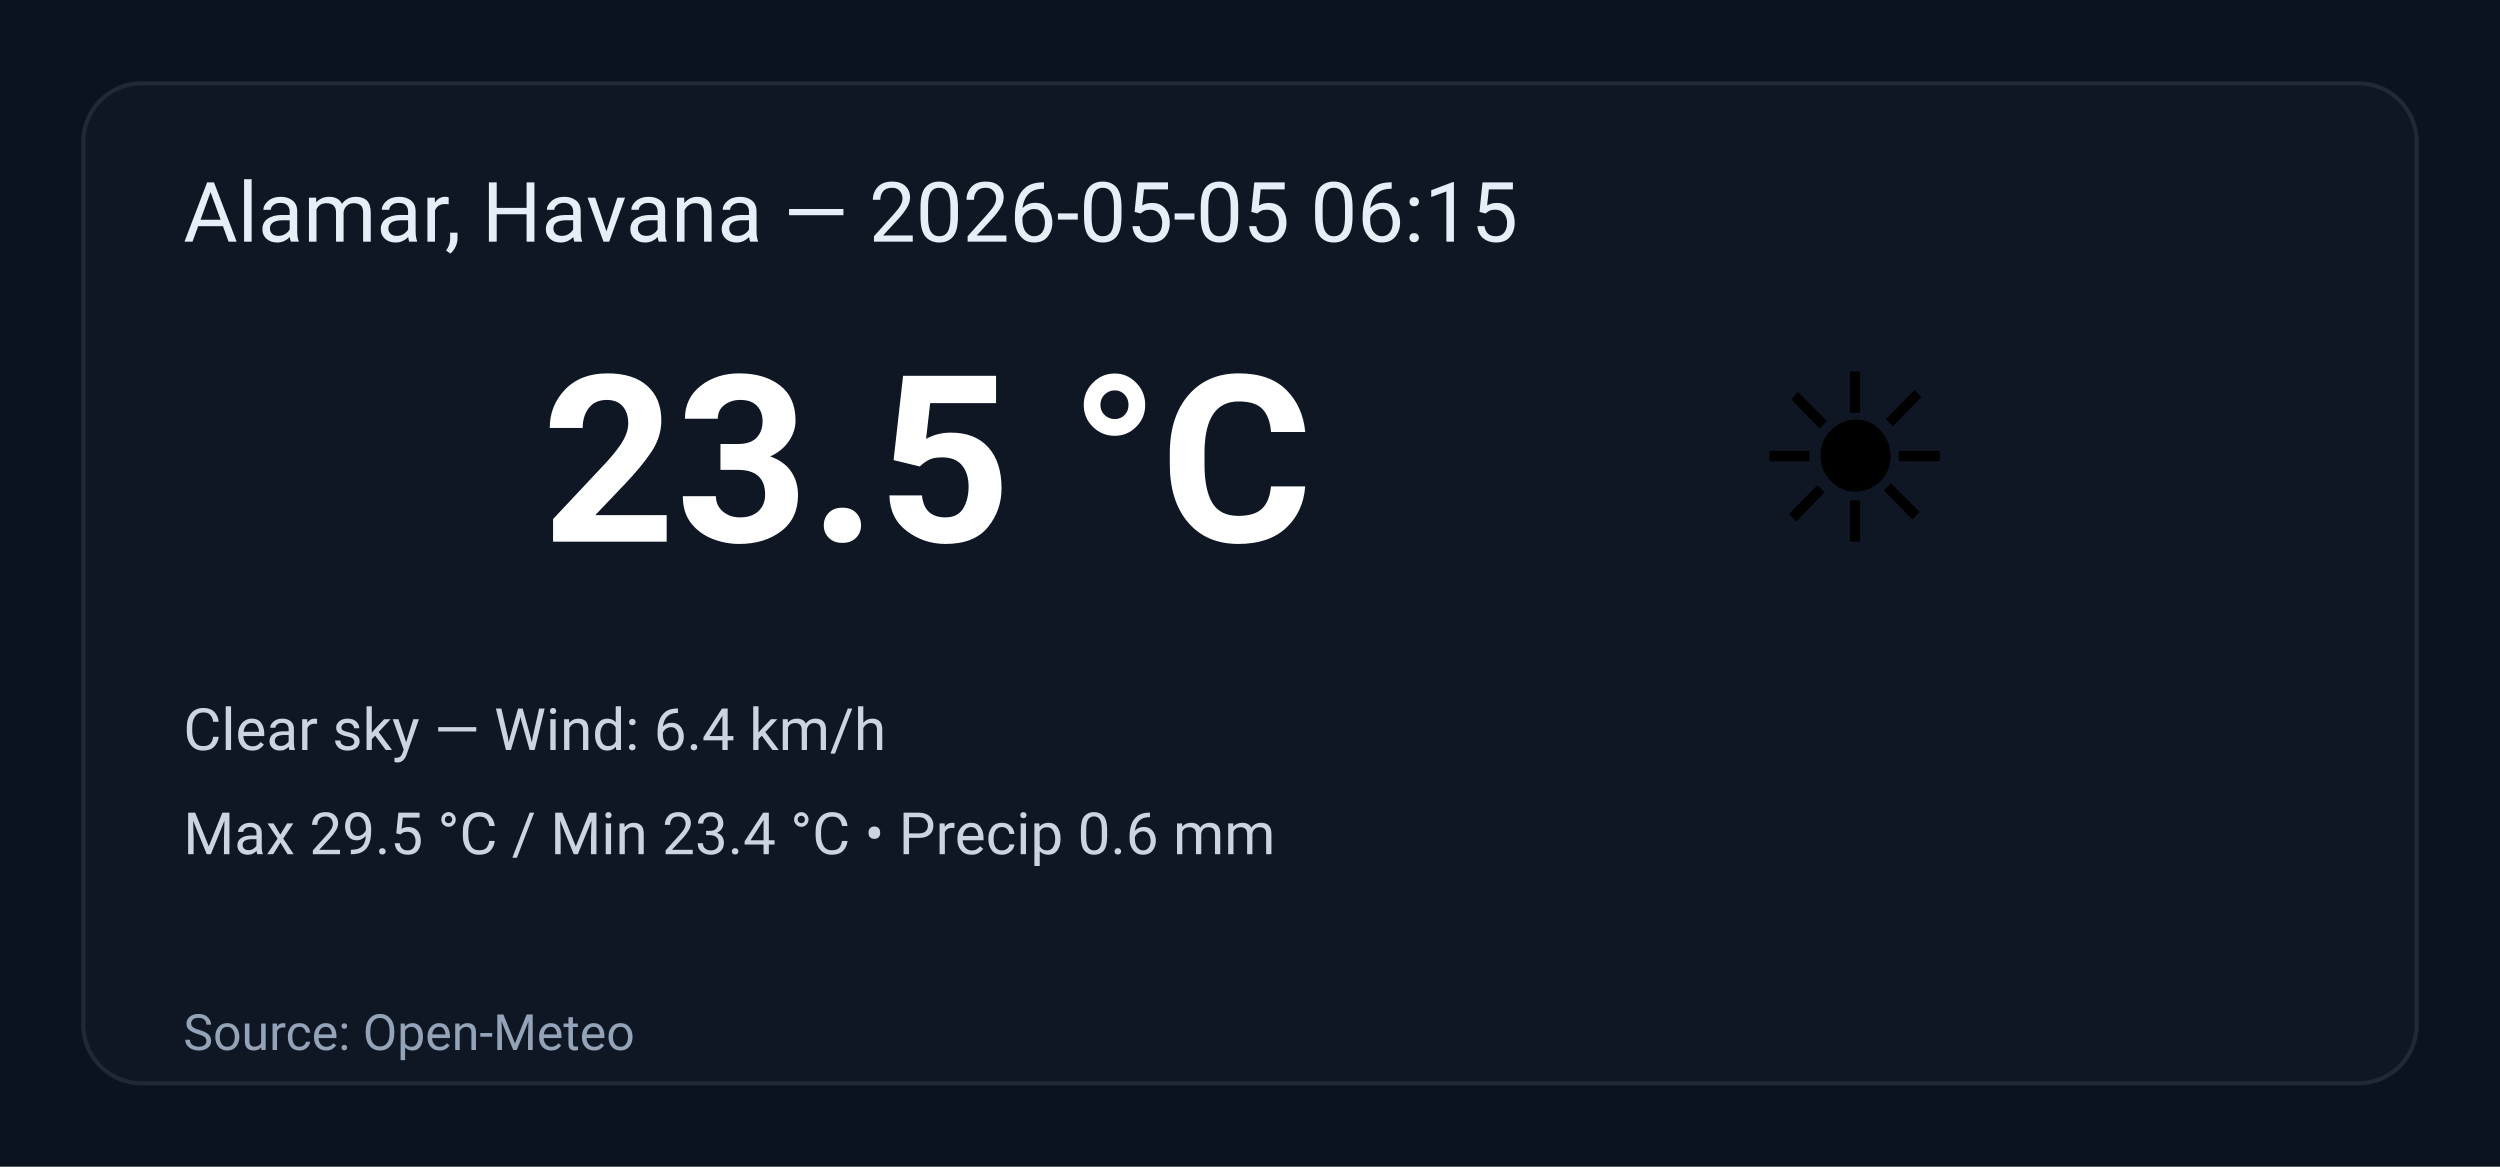
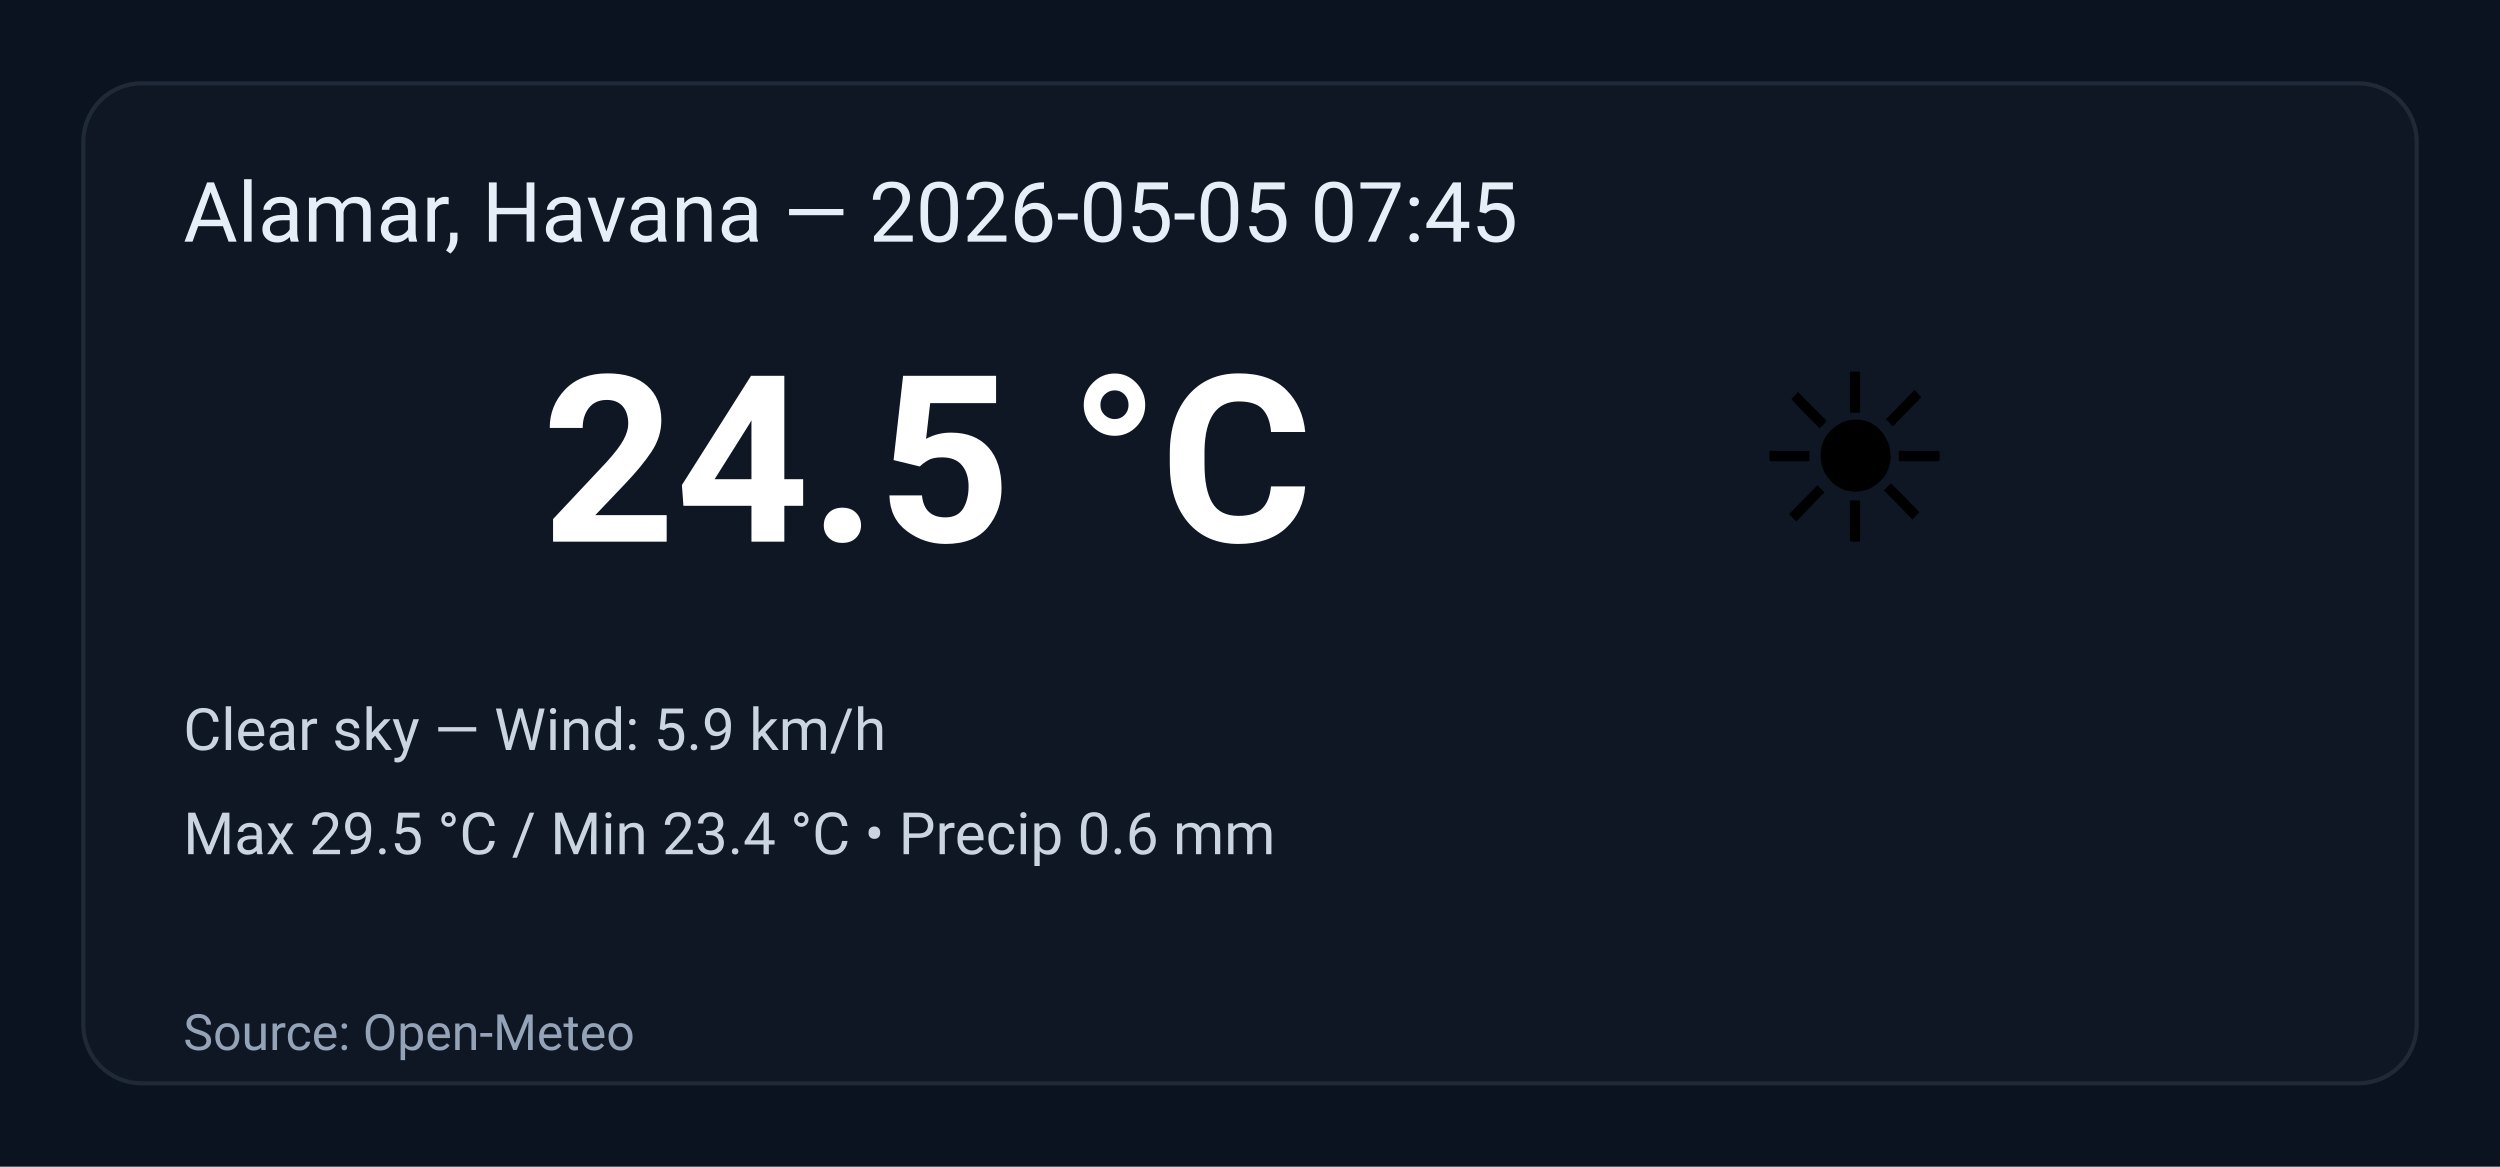
<svg xmlns="http://www.w3.org/2000/svg" width="600" height="280" viewBox="0 0 600 280" role="img" aria-label="Weather summary">
  <style>
    .bg { fill: #0b1220; }
    .card { fill: #0f1724; stroke: #1f2937; stroke-width:1; rx:14; }
    .title { font: 20px 'Segoe UI', Roboto, Arial; fill: #e6eef8; }
    .temp { font: 56px 'Segoe UI', Roboto, Arial; fill: #ffffff; font-weight:700; }
    .emoji { font-size:56px; }
    .meta { font: 14px 'Segoe UI', Roboto, Arial; fill: #cbd5e1; }
    .foot { font: 12px 'Segoe UI', Roboto, Arial; fill: #94a3b8; }
  </style>
  <rect class="bg" width="100%" height="100%" rx="0" />
  <g transform="translate(20,20)">
    <rect class="card" x="0" y="0" width="560" height="240" rx="12" />
-     <text class="title" x="24" y="38">Alamar, Havana — 2026-05-05 06:15</text>
+     <text class="title" x="24" y="38">Alamar, Havana — 2026-05-05 07:45</text>
    <text class="emoji" x="400" y="110">☀️</text>
-     <text class="temp" x="110" y="110">23.5 °C</text>
-     <text class="meta" x="24" y="160">Clear sky — Wind: 6.4 km/h</text>
+     <text class="temp" x="110" y="110">24.5 °C</text>
+     <text class="meta" x="24" y="160">Clear sky — Wind: 5.9 km/h</text>
    <text class="meta" x="24" y="185">Max 29.5 °C / Min 23.4 °C  •  Precip 0.6 mm</text>
    <text class="foot" x="24" y="232">Source: Open-Meteo</text>
  </g>
</svg>
